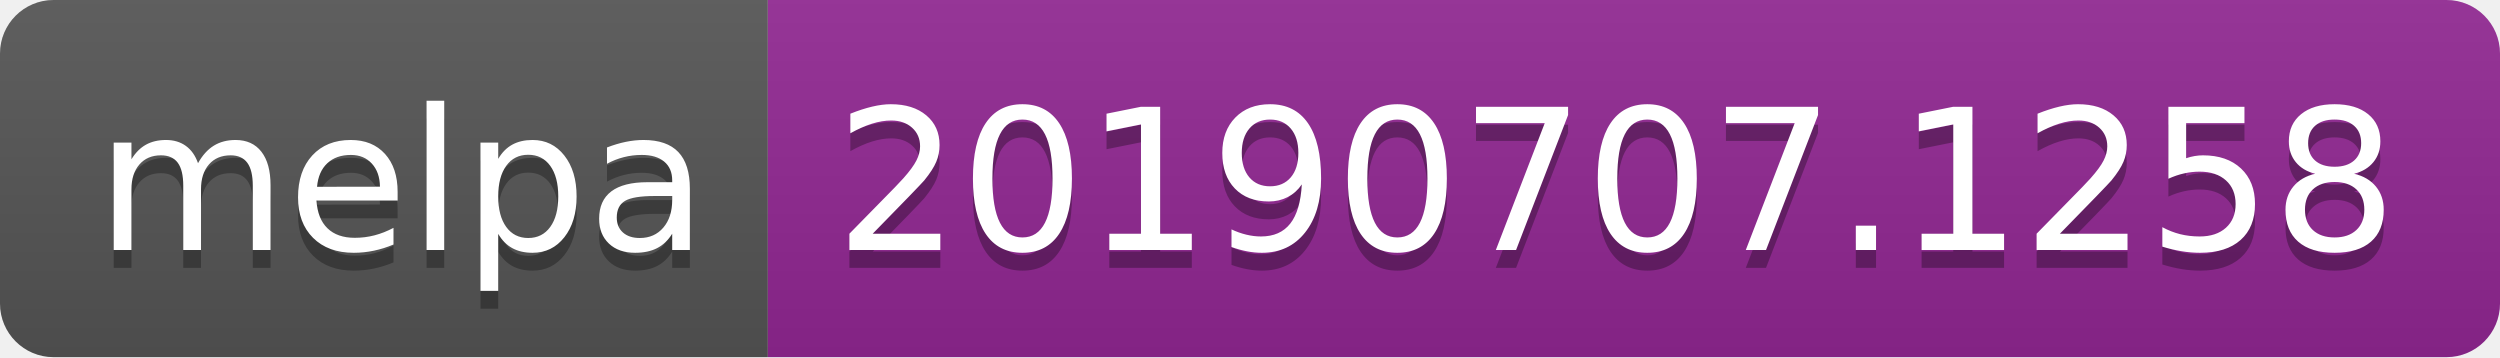
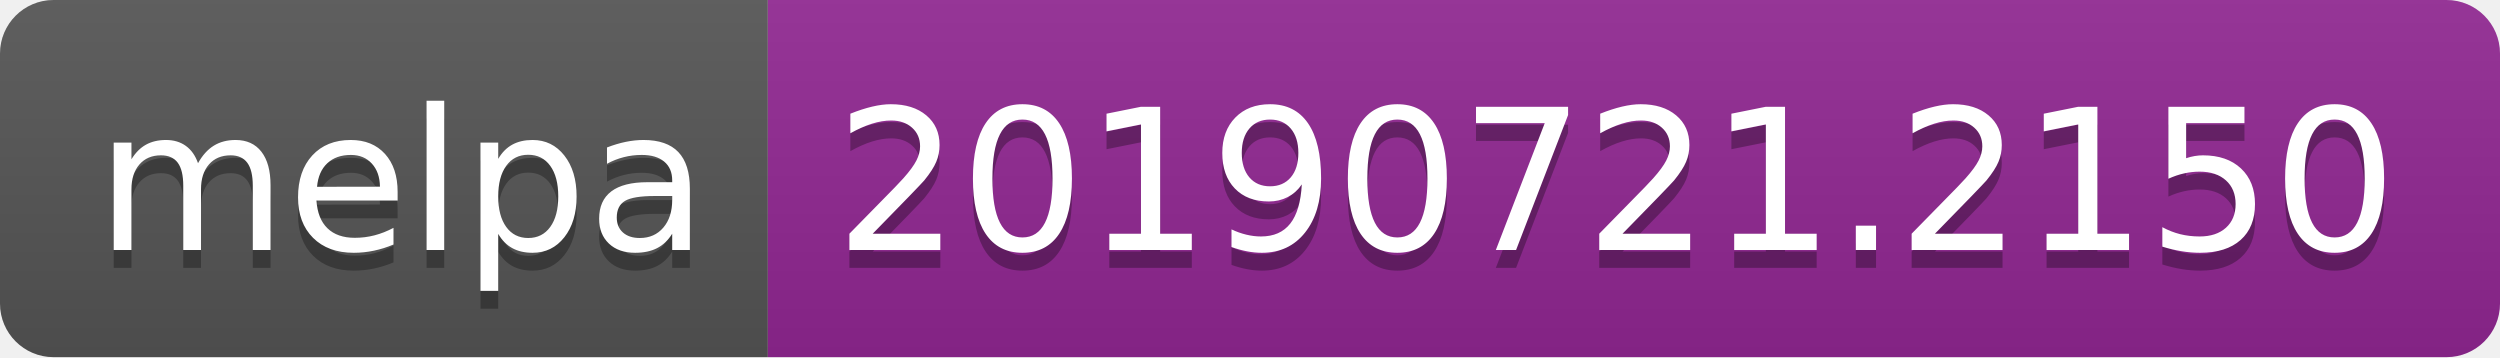
<svg xmlns="http://www.w3.org/2000/svg" width="140" height="20">
  <linearGradient id="b" x2="0" y2="100%">
    <stop offset="0" stop-color="#bbb" stop-opacity=".1" />
    <stop offset="1" stop-opacity=".1" />
  </linearGradient>
  <clipPath id="a">
    <rect width="140" height="20" rx="3" fill="#fff" />
  </clipPath>
  <g clip-path="url(#a)">
    <path fill="#555" d="M0 0h43v20H0z" />
    <path fill="#922793" d="M43 0h97v20H43z" />
    <path fill="url(#b)" d="M0 0h140v20H0z" />
  </g>
  <g fill="#fff" text-anchor="middle" font-family="DejaVu Sans,Verdana,Geneva,sans-serif" font-size="110">
    <text x="225" y="150" fill="#010101" fill-opacity=".3" transform="scale(.1)" textLength="330">melpa</text>
    <text x="225" y="140" transform="scale(.1)" textLength="330">melpa</text>
-     <text x="905" y="150" fill="#010101" fill-opacity=".3" transform="scale(.1)" textLength="870">20190707.1258</text>
-     <text x="905" y="140" transform="scale(.1)" textLength="870">20190707.1258</text>
+     <text x="905" y="150" fill="#010101" fill-opacity=".3" transform="scale(.1)" textLength="870">20190721.2150</text>
+     <text x="905" y="140" transform="scale(.1)" textLength="870">20190721.2150</text>
  </g>
</svg>
